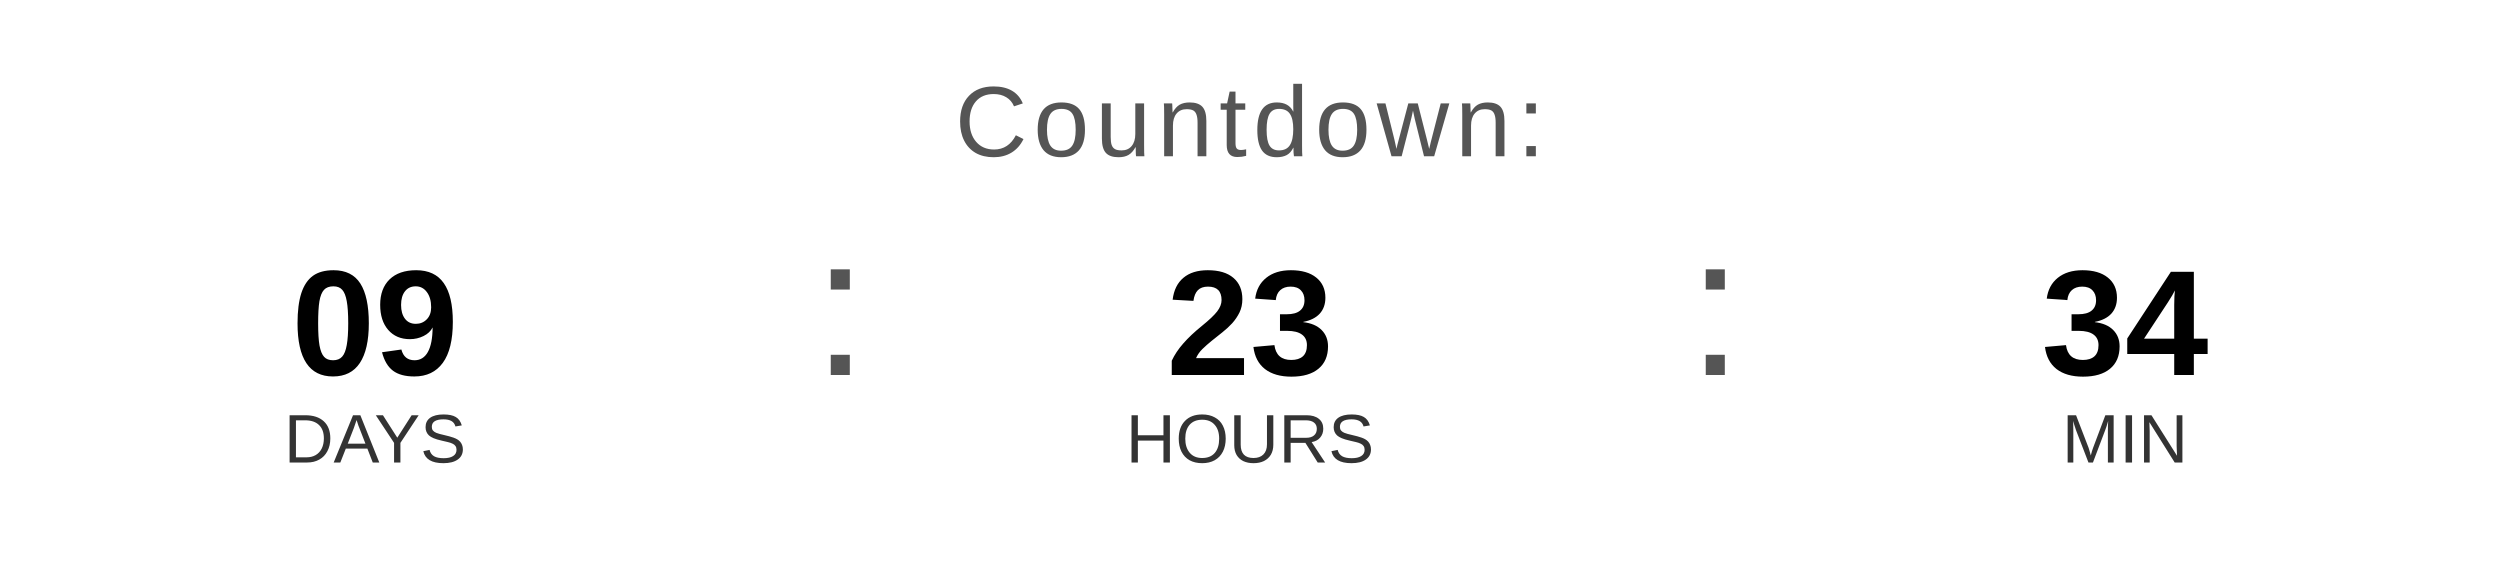
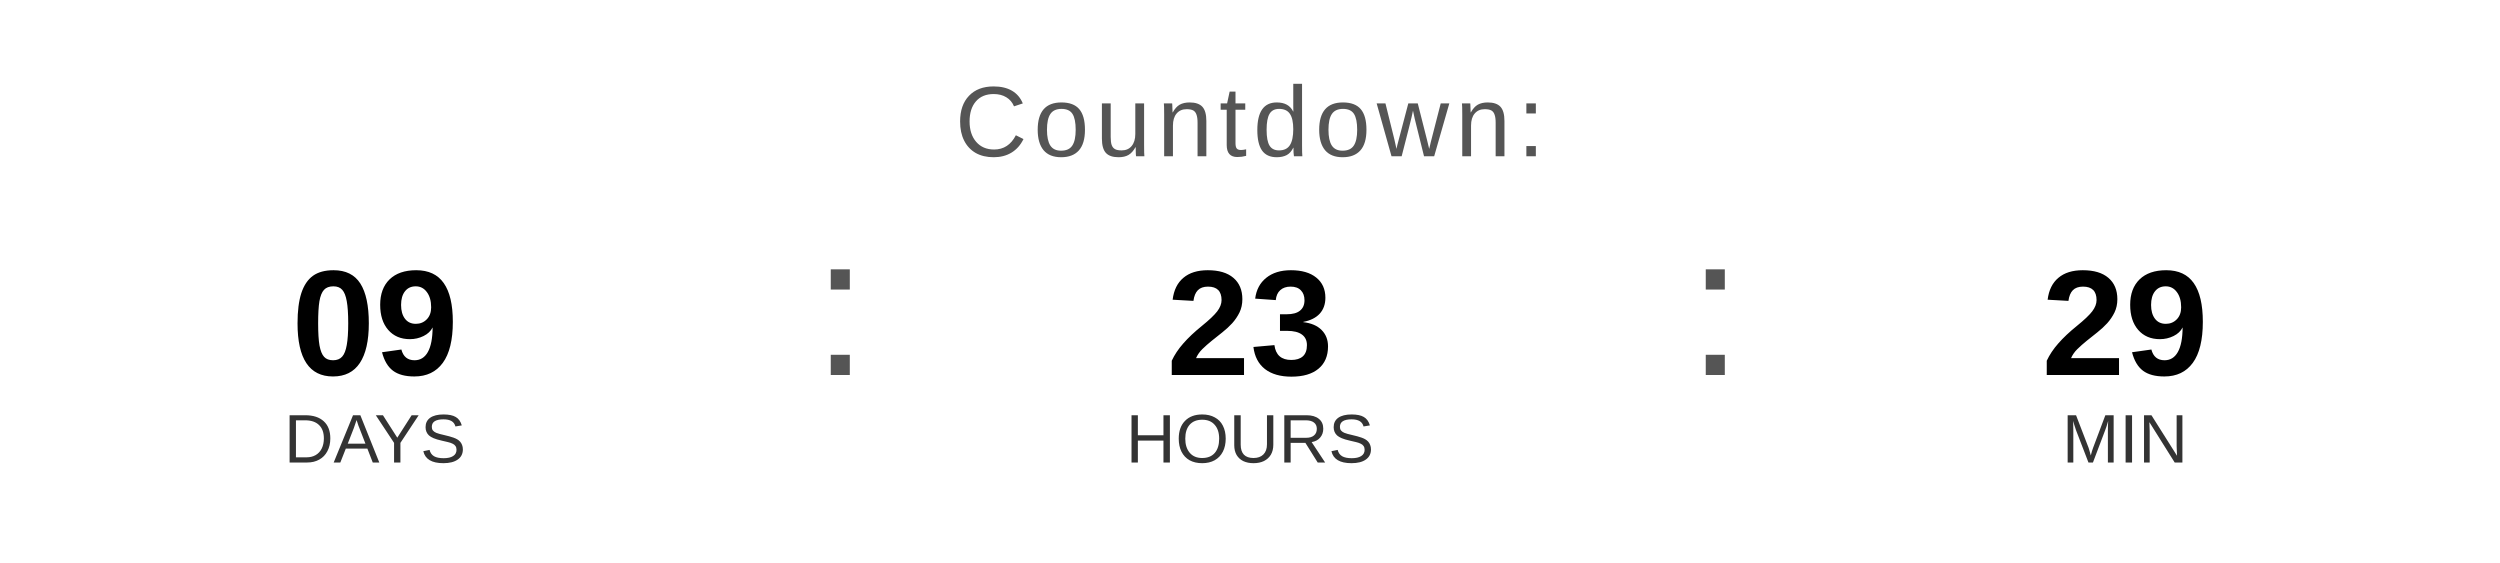
<svg xmlns="http://www.w3.org/2000/svg" width="400" height="90" viewBox="0 0 400 90">
  <text x="200" y="25" font-family="Arial, Helvetica, sans-serif" font-size="16" fill="#555555" text-anchor="middle" letter-spacing="1">
    Countdown:
  </text>
  <text x="60" y="60" font-family="Arial, Helvetica, sans-serif" font-size="24" font-weight="bold" fill="#000000" text-anchor="middle">09</text>
  <text x="60" y="74" font-family="Arial, Helvetica, sans-serif" font-size="11" fill="#333333" text-anchor="middle">DAYS</text>
  <text x="130" y="60" font-family="Arial, sans-serif" font-size="32" fill="#555555">:</text>
  <text x="200" y="60" font-family="Arial, Helvetica, sans-serif" font-size="24" font-weight="bold" fill="#000000" text-anchor="middle">23</text>
  <text x="200" y="74" font-family="Arial, Helvetica, sans-serif" font-size="11" fill="#333333" text-anchor="middle">HOURS</text>
  <text x="270" y="60" font-family="Arial, sans-serif" font-size="32" fill="#555555">:</text>
-   <text x="340" y="60" font-family="Arial, Helvetica, sans-serif" font-size="24" font-weight="bold" fill="#000000" text-anchor="middle">34</text>
+   <text x="340" y="60" font-family="Arial, Helvetica, sans-serif" font-size="24" font-weight="bold" fill="#000000" text-anchor="middle">29</text>
  <text x="340" y="74" font-family="Arial, Helvetica, sans-serif" font-size="11" fill="#333333" text-anchor="middle">MIN</text>
</svg>
